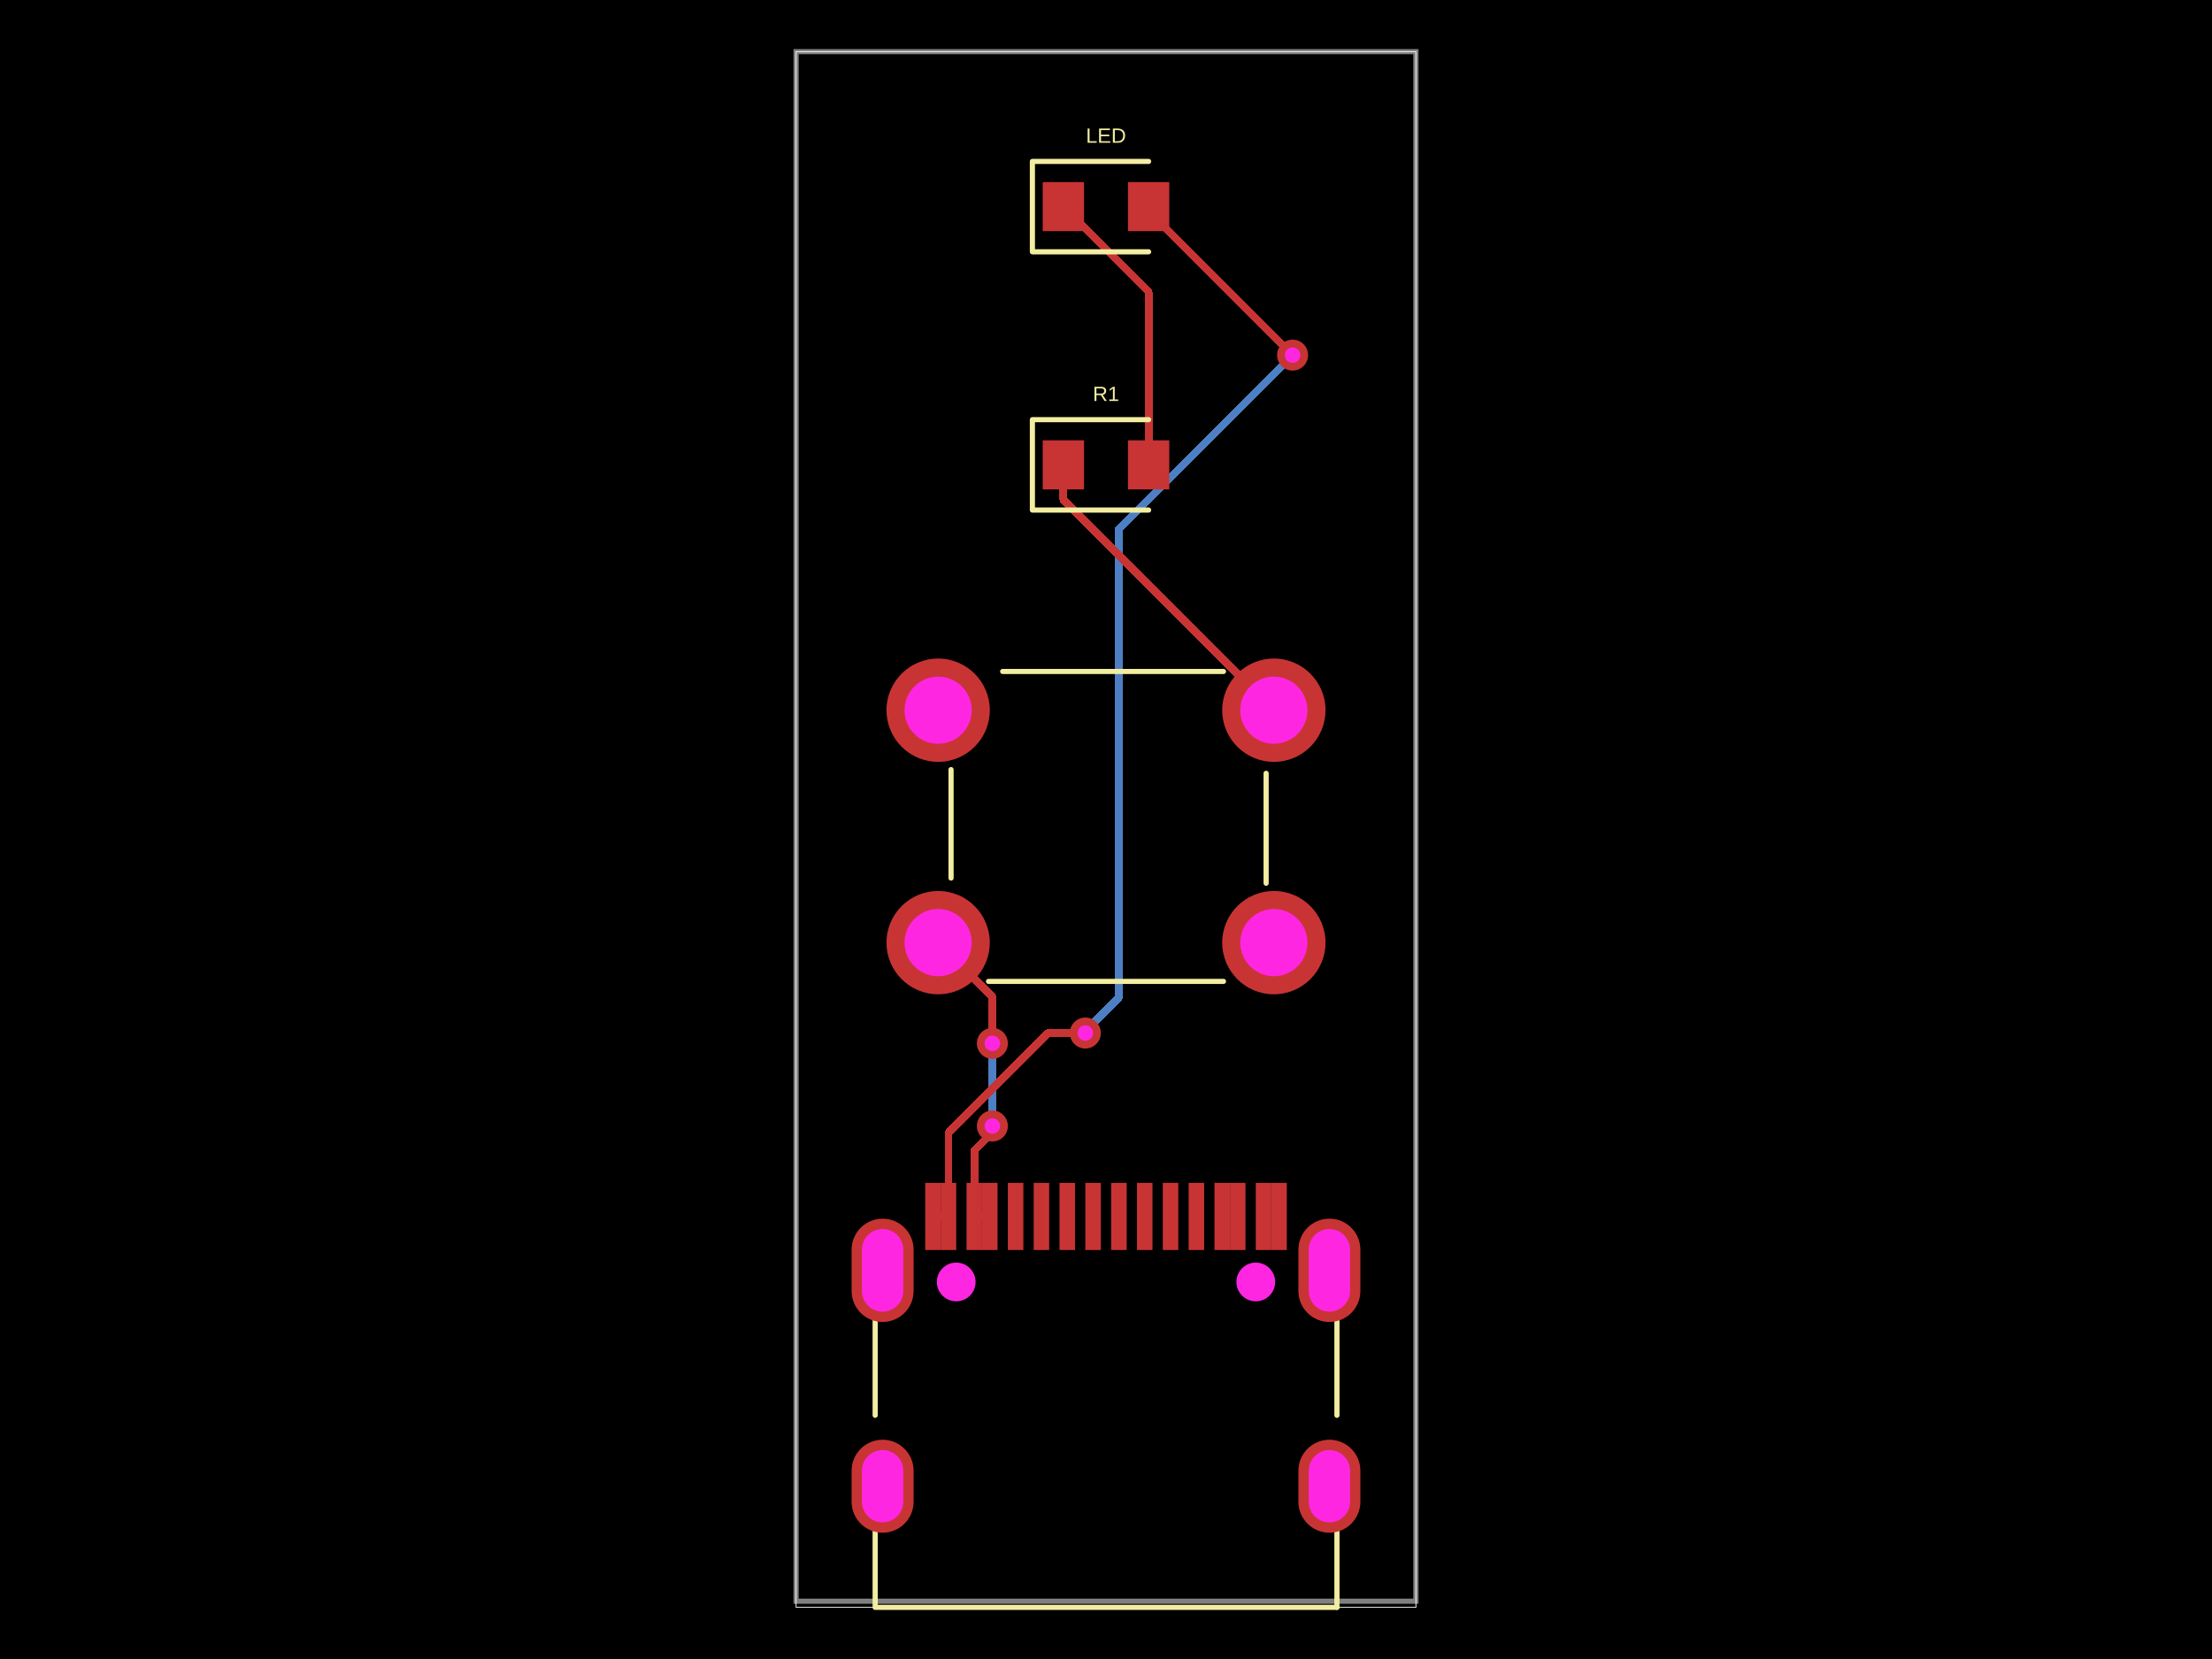
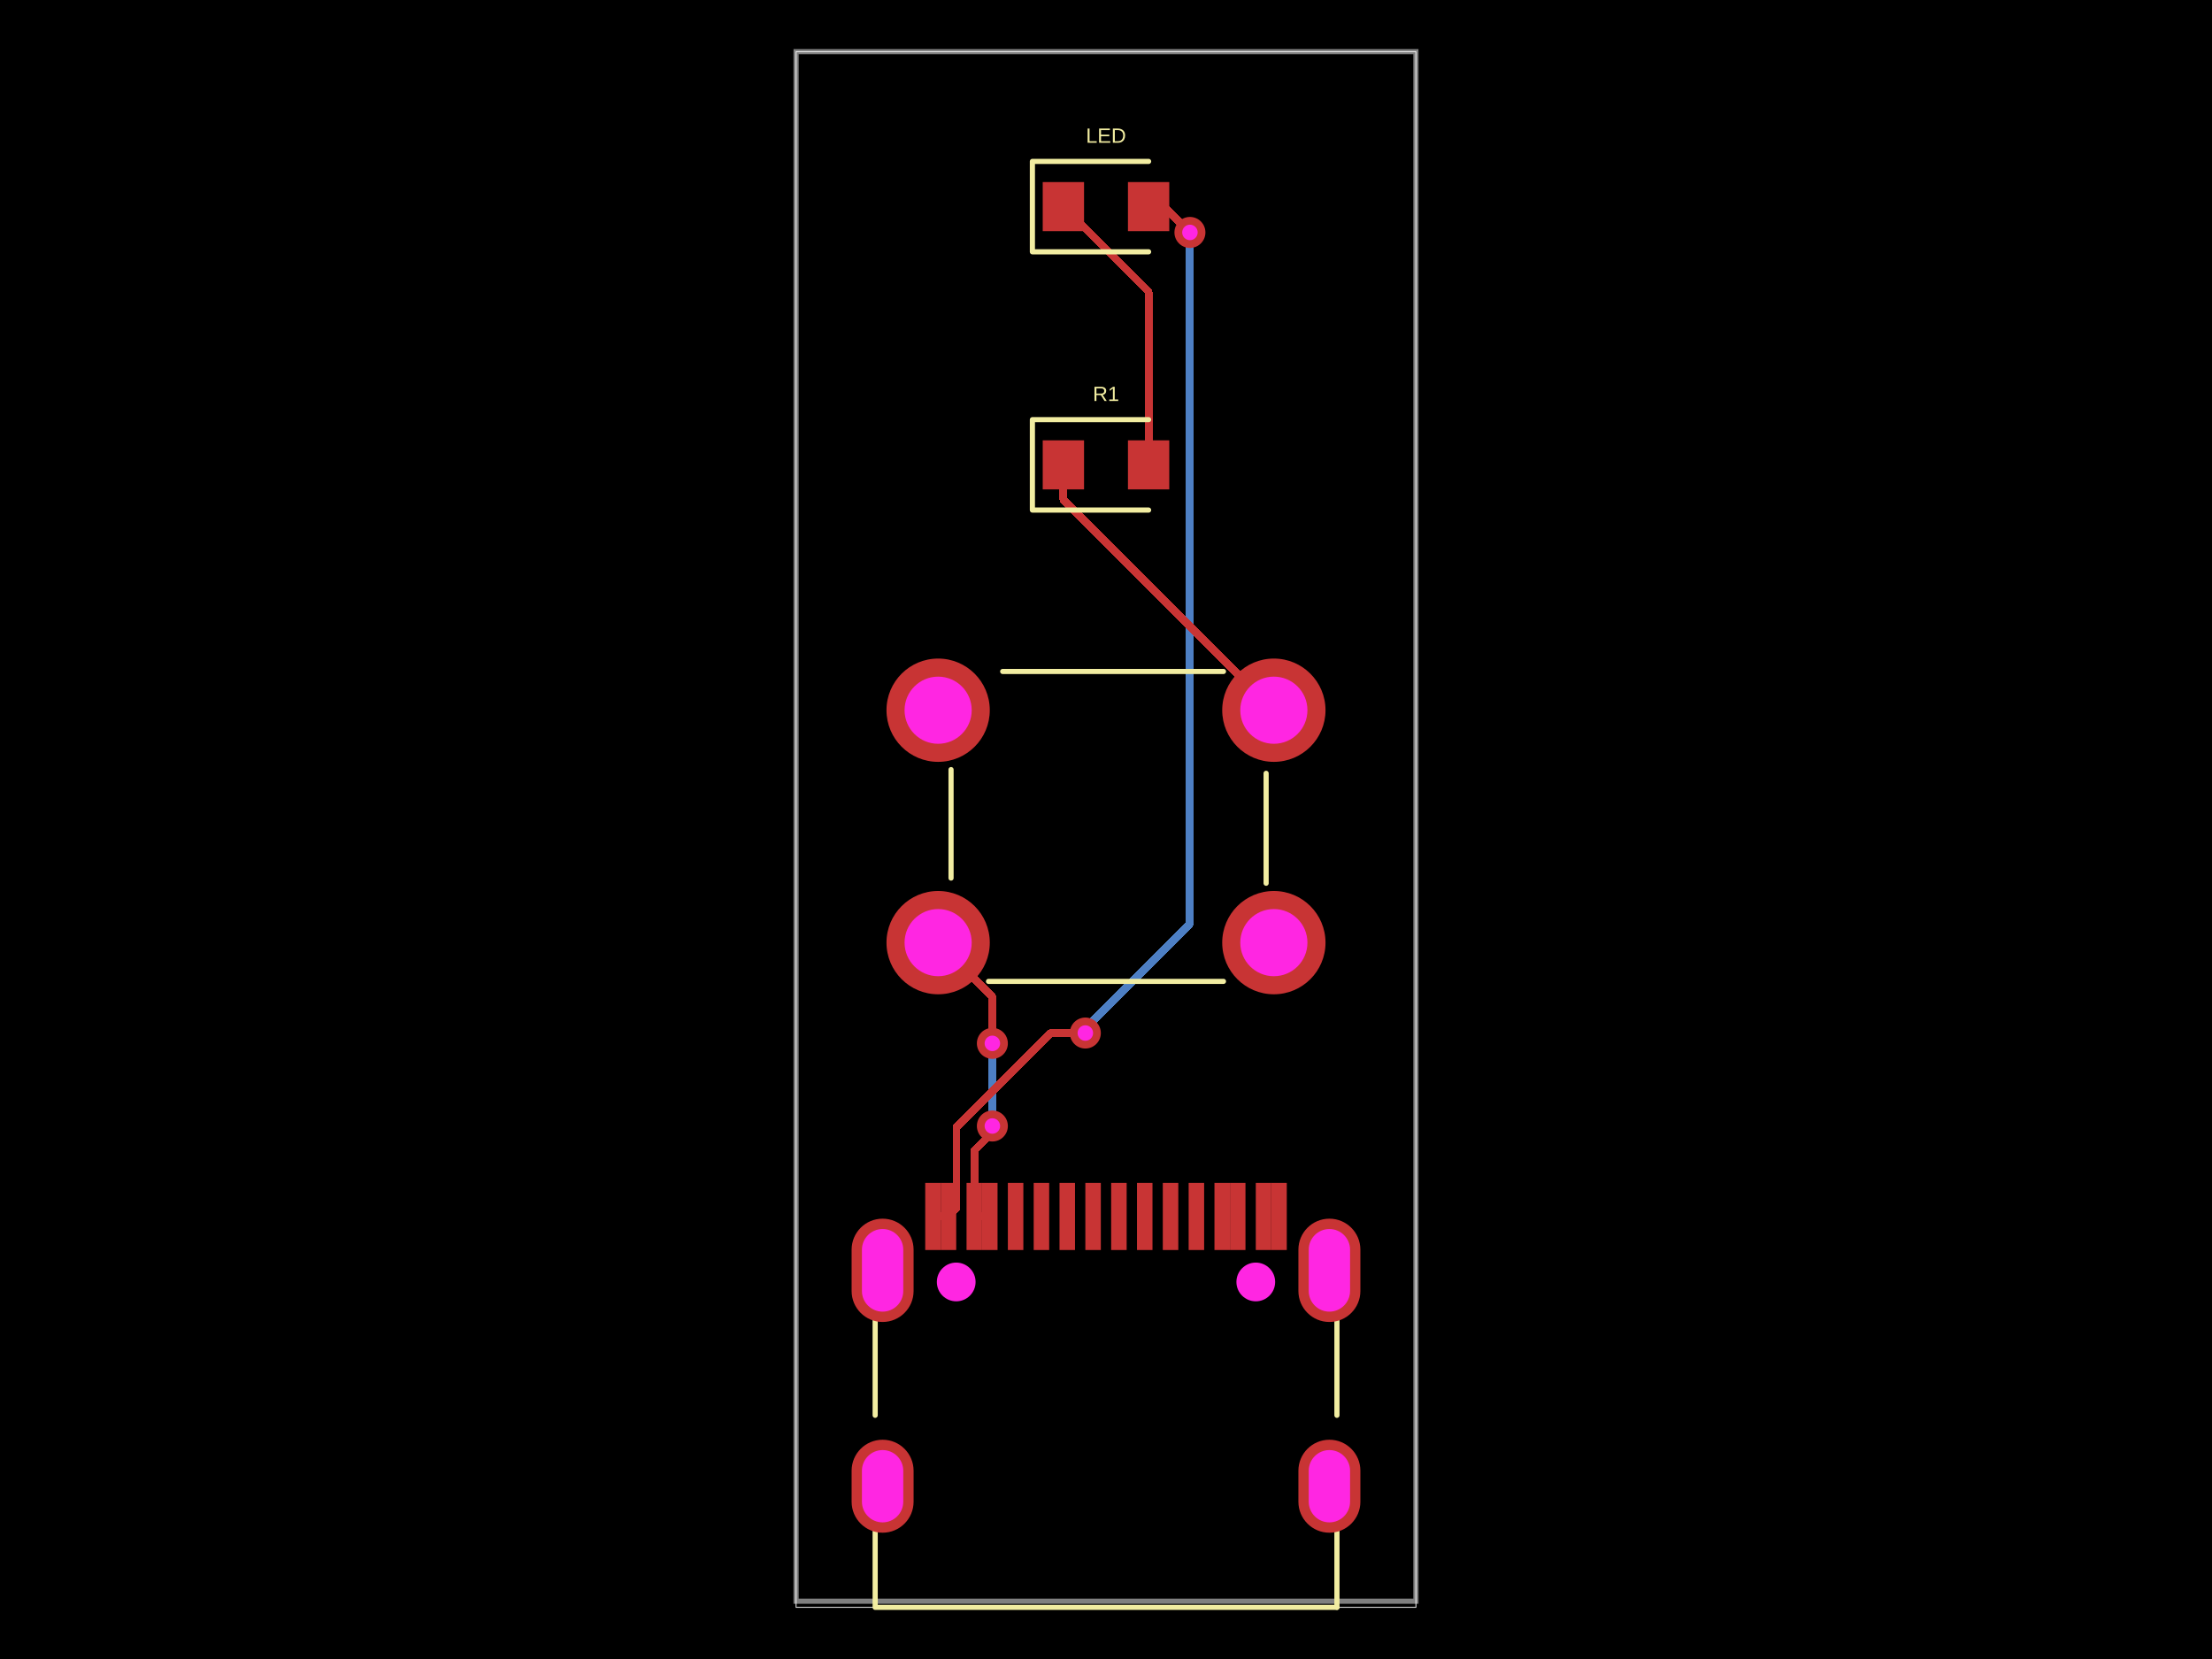
<svg xmlns="http://www.w3.org/2000/svg" width="800" height="600" data-software-used-string="@tscircuit/core@0.0.910">
  <style />
  <rect class="boundary" x="0" y="0" fill="#000" width="800" height="600" data-type="pcb_background" data-pcb-layer="global" />
  <rect class="pcb-boundary" fill="none" stroke="#fff" stroke-width="0.3" x="287.917" y="18.68" width="224.166" height="562.639" data-type="pcb_boundary" data-pcb-layer="global" />
  <path class="pcb-board" d="M 287.917 579.095 L 512.083 579.095 L 512.083 18.68 L 287.917 18.68 Z" fill="none" stroke="rgba(255, 255, 255, 0.5)" stroke-width="1.868" data-type="pcb_board" data-pcb-layer="board" />
  <path class="pcb-trace" stroke="rgb(77, 127, 196)" fill="none" d="M 358.903 407.234 L 358.903 407.234" stroke-width="2.802" stroke-linecap="round" stroke-linejoin="round" shape-rendering="crispEdges" data-type="pcb_trace" data-pcb-layer="bottom" />
  <path class="pcb-trace" stroke="rgb(77, 127, 196)" fill="none" d="M 358.903 407.234 L 358.903 379.231" stroke-width="2.802" stroke-linecap="round" stroke-linejoin="round" shape-rendering="crispEdges" data-type="pcb_trace" data-pcb-layer="bottom" />
  <path class="pcb-trace" stroke="rgb(77, 127, 196)" fill="none" d="M 358.903 379.231 L 358.903 379.231" stroke-width="2.802" stroke-linecap="round" stroke-linejoin="round" shape-rendering="crispEdges" data-type="pcb_trace" data-pcb-layer="bottom" />
  <path class="pcb-trace" stroke="rgb(77, 127, 196)" fill="none" d="M 358.903 379.231 L 358.903 377.346" stroke-width="2.802" stroke-linecap="round" stroke-linejoin="round" shape-rendering="crispEdges" data-type="pcb_trace" data-pcb-layer="bottom" />
  <path class="pcb-trace" stroke="rgb(77, 127, 196)" fill="none" d="M 358.903 377.346 L 358.903 377.346" stroke-width="2.802" stroke-linecap="round" stroke-linejoin="round" shape-rendering="crispEdges" data-type="pcb_trace" data-pcb-layer="bottom" />
-   <path class="pcb-trace" stroke="rgb(77, 127, 196)" fill="none" d="M 467.483 128.429 L 467.483 128.429" stroke-width="2.802" stroke-linecap="round" stroke-linejoin="round" shape-rendering="crispEdges" data-type="pcb_trace" data-pcb-layer="bottom" />
-   <path class="pcb-trace" stroke="rgb(77, 127, 196)" fill="none" d="M 467.483 128.429 L 404.588 191.324" stroke-width="2.802" stroke-linecap="round" stroke-linejoin="round" shape-rendering="crispEdges" data-type="pcb_trace" data-pcb-layer="bottom" />
-   <path class="pcb-trace" stroke="rgb(77, 127, 196)" fill="none" d="M 404.588 191.324 L 404.588 359.205" stroke-width="2.802" stroke-linecap="round" stroke-linejoin="round" shape-rendering="crispEdges" data-type="pcb_trace" data-pcb-layer="bottom" />
-   <path class="pcb-trace" stroke="rgb(77, 127, 196)" fill="none" d="M 404.588 359.205 L 404.588 360.807" stroke-width="2.802" stroke-linecap="round" stroke-linejoin="round" shape-rendering="crispEdges" data-type="pcb_trace" data-pcb-layer="bottom" />
-   <path class="pcb-trace" stroke="rgb(77, 127, 196)" fill="none" d="M 404.588 360.807 L 392.528 372.867" stroke-width="2.802" stroke-linecap="round" stroke-linejoin="round" shape-rendering="crispEdges" data-type="pcb_trace" data-pcb-layer="bottom" />
-   <path class="pcb-trace" stroke="rgb(77, 127, 196)" fill="none" d="M 392.528 372.867 L 392.528 373.61" stroke-width="2.802" stroke-linecap="round" stroke-linejoin="round" shape-rendering="crispEdges" data-type="pcb_trace" data-pcb-layer="bottom" />
+   <path class="pcb-trace" stroke="rgb(77, 127, 196)" fill="none" d="M 430.356 84.062 L 430.356 84.062" stroke-width="2.802" stroke-linecap="round" stroke-linejoin="round" shape-rendering="crispEdges" data-type="pcb_trace" data-pcb-layer="bottom" />
+   <path class="pcb-trace" stroke="rgb(77, 127, 196)" fill="none" d="M 430.356 84.062 L 430.356 334.1" stroke-width="2.802" stroke-linecap="round" stroke-linejoin="round" shape-rendering="crispEdges" data-type="pcb_trace" data-pcb-layer="bottom" />
+   <path class="pcb-trace" stroke="rgb(77, 127, 196)" fill="none" d="M 430.356 334.1 L 392.528 371.928" stroke-width="2.802" stroke-linecap="round" stroke-linejoin="round" shape-rendering="crispEdges" data-type="pcb_trace" data-pcb-layer="bottom" />
+   <path class="pcb-trace" stroke="rgb(77, 127, 196)" fill="none" d="M 392.528 371.928 L 392.528 373.61" stroke-width="2.802" stroke-linecap="round" stroke-linejoin="round" shape-rendering="crispEdges" data-type="pcb_trace" data-pcb-layer="bottom" />
  <path class="pcb-trace" stroke="rgb(77, 127, 196)" fill="none" d="M 392.528 373.61 L 392.528 373.61" stroke-width="2.802" stroke-linecap="round" stroke-linejoin="round" shape-rendering="crispEdges" data-type="pcb_trace" data-pcb-layer="bottom" />
  <rect class="pcb-pad" fill="rgb(200, 52, 52)" x="364.506" y="427.8" width="5.604" height="24.285" data-type="pcb_smtpad" data-pcb-layer="top" />
  <rect class="pcb-pad" fill="rgb(200, 52, 52)" x="373.849" y="427.8" width="5.604" height="24.285" data-type="pcb_smtpad" data-pcb-layer="top" />
  <rect class="pcb-pad" fill="rgb(200, 52, 52)" x="383.186" y="427.8" width="5.604" height="24.285" data-type="pcb_smtpad" data-pcb-layer="top" />
  <rect class="pcb-pad" fill="rgb(200, 52, 52)" x="392.529" y="427.8" width="5.604" height="24.285" data-type="pcb_smtpad" data-pcb-layer="top" />
  <rect class="pcb-pad" fill="rgb(200, 52, 52)" x="401.867" y="427.8" width="5.604" height="24.285" data-type="pcb_smtpad" data-pcb-layer="top" />
  <rect class="pcb-pad" fill="rgb(200, 52, 52)" x="411.209" y="427.8" width="5.604" height="24.285" data-type="pcb_smtpad" data-pcb-layer="top" />
  <rect class="pcb-pad" fill="rgb(200, 52, 52)" x="420.543" y="427.8" width="5.604" height="24.285" data-type="pcb_smtpad" data-pcb-layer="top" />
  <rect class="pcb-pad" fill="rgb(200, 52, 52)" x="429.89" y="427.8" width="5.604" height="24.285" data-type="pcb_smtpad" data-pcb-layer="top" />
  <rect class="pcb-pad" fill="rgb(200, 52, 52)" x="334.618" y="427.8" width="5.604" height="24.285" data-type="pcb_smtpad" data-pcb-layer="top" />
  <rect class="pcb-pad" fill="rgb(200, 52, 52)" x="340.222" y="427.8" width="5.604" height="24.285" data-type="pcb_smtpad" data-pcb-layer="top" />
  <rect class="pcb-pad" fill="rgb(200, 52, 52)" x="349.564" y="427.8" width="5.604" height="24.285" data-type="pcb_smtpad" data-pcb-layer="top" />
  <rect class="pcb-pad" fill="rgb(200, 52, 52)" x="355.168" y="427.8" width="5.604" height="24.285" data-type="pcb_smtpad" data-pcb-layer="top" />
  <rect class="pcb-pad" fill="rgb(200, 52, 52)" x="439.228" y="427.8" width="5.604" height="24.285" data-type="pcb_smtpad" data-pcb-layer="top" />
  <rect class="pcb-pad" fill="rgb(200, 52, 52)" x="444.836" y="427.8" width="5.604" height="24.285" data-type="pcb_smtpad" data-pcb-layer="top" />
  <rect class="pcb-pad" fill="rgb(200, 52, 52)" x="454.174" y="427.8" width="5.604" height="24.285" data-type="pcb_smtpad" data-pcb-layer="top" />
  <rect class="pcb-pad" fill="rgb(200, 52, 52)" x="459.778" y="427.8" width="5.604" height="24.285" data-type="pcb_smtpad" data-pcb-layer="top" />
  <rect class="pcb-pad" fill="rgb(200, 52, 52)" x="377.116" y="65.849" width="14.944" height="17.746" data-type="pcb_smtpad" data-pcb-layer="top" />
  <rect class="pcb-pad" fill="rgb(200, 52, 52)" x="407.939" y="65.849" width="14.944" height="17.746" data-type="pcb_smtpad" data-pcb-layer="top" />
  <rect class="pcb-pad" fill="rgb(200, 52, 52)" x="377.116" y="159.251" width="14.944" height="17.746" data-type="pcb_smtpad" data-pcb-layer="top" />
  <rect class="pcb-pad" fill="rgb(200, 52, 52)" x="407.939" y="159.251" width="14.944" height="17.746" data-type="pcb_smtpad" data-pcb-layer="top" />
  <path class="pcb-trace" stroke="rgb(200, 52, 52)" fill="none" d="M 352.367 439.942 L 357.97 439.942" stroke-width="2.802" stroke-linecap="round" stroke-linejoin="round" shape-rendering="crispEdges" data-type="pcb_trace" data-pcb-layer="top" />
  <path class="pcb-trace" stroke="rgb(200, 52, 52)" fill="none" d="M 357.97 439.942 L 357.97 439.942" stroke-width="2.802" stroke-linecap="round" stroke-linejoin="round" shape-rendering="crispEdges" data-type="pcb_trace" data-pcb-layer="top" />
  <path class="pcb-trace" stroke="rgb(200, 52, 52)" fill="none" d="M 352.367 439.942 L 352.367 416.154" stroke-width="2.802" stroke-linecap="round" stroke-linejoin="round" shape-rendering="crispEdges" data-type="pcb_trace" data-pcb-layer="top" />
  <path class="pcb-trace" stroke="rgb(200, 52, 52)" fill="none" d="M 352.367 416.154 L 358.66 409.86" stroke-width="2.802" stroke-linecap="round" stroke-linejoin="round" shape-rendering="crispEdges" data-type="pcb_trace" data-pcb-layer="top" />
  <path class="pcb-trace" stroke="rgb(200, 52, 52)" fill="none" d="M 358.66 409.86 L 358.903 407.234" stroke-width="2.802" stroke-linecap="round" stroke-linejoin="round" shape-rendering="crispEdges" data-type="pcb_trace" data-pcb-layer="top" />
  <path class="pcb-trace" stroke="rgb(200, 52, 52)" fill="none" d="M 358.903 407.234 L 358.903 407.234" stroke-width="2.802" stroke-linecap="round" stroke-linejoin="round" shape-rendering="crispEdges" data-type="pcb_trace" data-pcb-layer="top" />
  <path class="pcb-trace" stroke="rgb(200, 52, 52)" fill="none" d="M 358.903 377.346 L 358.903 377.346" stroke-width="2.802" stroke-linecap="round" stroke-linejoin="round" shape-rendering="crispEdges" data-type="pcb_trace" data-pcb-layer="top" />
  <path class="pcb-trace" stroke="rgb(200, 52, 52)" fill="none" d="M 358.903 377.346 L 358.903 360.531" stroke-width="2.802" stroke-linecap="round" stroke-linejoin="round" shape-rendering="crispEdges" data-type="pcb_trace" data-pcb-layer="top" />
  <path class="pcb-trace" stroke="rgb(200, 52, 52)" fill="none" d="M 358.903 360.531 L 339.29 340.917" stroke-width="2.802" stroke-linecap="round" stroke-linejoin="round" shape-rendering="crispEdges" data-type="pcb_trace" data-pcb-layer="top" />
  <path class="pcb-trace" stroke="rgb(200, 52, 52)" fill="none" d="M 337.42 439.942 L 343.024 439.942" stroke-width="2.802" stroke-linecap="round" stroke-linejoin="round" shape-rendering="crispEdges" data-type="pcb_trace" data-pcb-layer="top" />
  <path class="pcb-trace" stroke="rgb(200, 52, 52)" fill="none" d="M 343.024 439.942 L 343.024 439.942" stroke-width="2.802" stroke-linecap="round" stroke-linejoin="round" shape-rendering="crispEdges" data-type="pcb_trace" data-pcb-layer="top" />
-   <path class="pcb-trace" stroke="rgb(200, 52, 52)" fill="none" d="M 415.411 74.722 L 415.411 76.296" stroke-width="2.802" stroke-linecap="round" stroke-linejoin="round" shape-rendering="crispEdges" data-type="pcb_trace" data-pcb-layer="top" />
-   <path class="pcb-trace" stroke="rgb(200, 52, 52)" fill="none" d="M 415.411 76.296 L 467.182 128.066" stroke-width="2.802" stroke-linecap="round" stroke-linejoin="round" shape-rendering="crispEdges" data-type="pcb_trace" data-pcb-layer="top" />
-   <path class="pcb-trace" stroke="rgb(200, 52, 52)" fill="none" d="M 467.182 128.066 L 467.483 128.429" stroke-width="2.802" stroke-linecap="round" stroke-linejoin="round" shape-rendering="crispEdges" data-type="pcb_trace" data-pcb-layer="top" />
-   <path class="pcb-trace" stroke="rgb(200, 52, 52)" fill="none" d="M 467.483 128.429 L 467.483 128.429" stroke-width="2.802" stroke-linecap="round" stroke-linejoin="round" shape-rendering="crispEdges" data-type="pcb_trace" data-pcb-layer="top" />
+   <path class="pcb-trace" stroke="rgb(200, 52, 52)" fill="none" d="M 415.411 74.722 L 421.016 74.722" stroke-width="2.802" stroke-linecap="round" stroke-linejoin="round" shape-rendering="crispEdges" data-type="pcb_trace" data-pcb-layer="top" />
+   <path class="pcb-trace" stroke="rgb(200, 52, 52)" fill="none" d="M 421.016 74.722 L 430.258 83.965" stroke-width="2.802" stroke-linecap="round" stroke-linejoin="round" shape-rendering="crispEdges" data-type="pcb_trace" data-pcb-layer="top" />
+   <path class="pcb-trace" stroke="rgb(200, 52, 52)" fill="none" d="M 430.258 83.965 L 430.356 84.062" stroke-width="2.802" stroke-linecap="round" stroke-linejoin="round" shape-rendering="crispEdges" data-type="pcb_trace" data-pcb-layer="top" />
+   <path class="pcb-trace" stroke="rgb(200, 52, 52)" fill="none" d="M 430.356 84.062 L 430.356 84.062" stroke-width="2.802" stroke-linecap="round" stroke-linejoin="round" shape-rendering="crispEdges" data-type="pcb_trace" data-pcb-layer="top" />
  <path class="pcb-trace" stroke="rgb(200, 52, 52)" fill="none" d="M 392.528 373.61 L 392.528 373.61" stroke-width="2.802" stroke-linecap="round" stroke-linejoin="round" shape-rendering="crispEdges" data-type="pcb_trace" data-pcb-layer="top" />
-   <path class="pcb-trace" stroke="rgb(200, 52, 52)" fill="none" d="M 392.528 373.61 L 379.083 373.61" stroke-width="2.802" stroke-linecap="round" stroke-linejoin="round" shape-rendering="crispEdges" data-type="pcb_trace" data-pcb-layer="top" />
-   <path class="pcb-trace" stroke="rgb(200, 52, 52)" fill="none" d="M 379.083 373.61 L 343.024 409.669" stroke-width="2.802" stroke-linecap="round" stroke-linejoin="round" shape-rendering="crispEdges" data-type="pcb_trace" data-pcb-layer="top" />
-   <path class="pcb-trace" stroke="rgb(200, 52, 52)" fill="none" d="M 343.024 409.669 L 343.024 439.942" stroke-width="2.802" stroke-linecap="round" stroke-linejoin="round" shape-rendering="crispEdges" data-type="pcb_trace" data-pcb-layer="top" />
-   <path class="pcb-trace" stroke="rgb(200, 52, 52)" fill="none" d="M 343.024 439.942 L 343.024 439.942" stroke-width="2.802" stroke-linecap="round" stroke-linejoin="round" shape-rendering="crispEdges" data-type="pcb_trace" data-pcb-layer="top" />
+   <path class="pcb-trace" stroke="rgb(200, 52, 52)" fill="none" d="M 392.528 373.61 L 379.976 373.61" stroke-width="2.802" stroke-linecap="round" stroke-linejoin="round" shape-rendering="crispEdges" data-type="pcb_trace" data-pcb-layer="top" />
+   <path class="pcb-trace" stroke="rgb(200, 52, 52)" fill="none" d="M 379.976 373.61 L 345.949 407.636" stroke-width="2.802" stroke-linecap="round" stroke-linejoin="round" shape-rendering="crispEdges" data-type="pcb_trace" data-pcb-layer="top" />
+   <path class="pcb-trace" stroke="rgb(200, 52, 52)" fill="none" d="M 345.949 407.636 L 345.949 437.017" stroke-width="2.802" stroke-linecap="round" stroke-linejoin="round" shape-rendering="crispEdges" data-type="pcb_trace" data-pcb-layer="top" />
+   <path class="pcb-trace" stroke="rgb(200, 52, 52)" fill="none" d="M 345.949 437.017 L 343.024 439.942" stroke-width="2.802" stroke-linecap="round" stroke-linejoin="round" shape-rendering="crispEdges" data-type="pcb_trace" data-pcb-layer="top" />
  <path class="pcb-trace" stroke="rgb(200, 52, 52)" fill="none" d="M 415.411 168.124 L 415.411 105.545" stroke-width="2.802" stroke-linecap="round" stroke-linejoin="round" shape-rendering="crispEdges" data-type="pcb_trace" data-pcb-layer="top" />
  <path class="pcb-trace" stroke="rgb(200, 52, 52)" fill="none" d="M 415.411 105.545 L 384.589 74.722" stroke-width="2.802" stroke-linecap="round" stroke-linejoin="round" shape-rendering="crispEdges" data-type="pcb_trace" data-pcb-layer="top" />
  <path class="pcb-trace" stroke="rgb(200, 52, 52)" fill="none" d="M 384.589 168.124 L 384.589 180.736" stroke-width="2.802" stroke-linecap="round" stroke-linejoin="round" shape-rendering="crispEdges" data-type="pcb_trace" data-pcb-layer="top" />
  <path class="pcb-trace" stroke="rgb(200, 52, 52)" fill="none" d="M 384.589 180.736 L 460.71 256.858" stroke-width="2.802" stroke-linecap="round" stroke-linejoin="round" shape-rendering="crispEdges" data-type="pcb_trace" data-pcb-layer="top" />
  <path class="pcb-silkscreen pcb-silkscreen-top" d="M 316.517 511.858 L 316.517 477.058" fill="none" stroke="#f2eda1" stroke-width="1.868" stroke-linecap="round" stroke-linejoin="round" data-pcb-component-id="pcb_component_0" data-pcb-silkscreen-path-id="pcb_silkscreen_path_0" data-type="pcb_silkscreen_path" data-pcb-layer="top" />
  <path class="pcb-silkscreen pcb-silkscreen-top" d="M 483.521 581.32 L 316.517 581.32 L 316.517 553.648" fill="none" stroke="#f2eda1" stroke-width="1.868" stroke-linecap="round" stroke-linejoin="round" data-pcb-component-id="pcb_component_0" data-pcb-silkscreen-path-id="pcb_silkscreen_path_1" data-type="pcb_silkscreen_path" data-pcb-layer="top" />
  <path class="pcb-silkscreen pcb-silkscreen-top" d="M 483.521 511.865 L 483.521 477.052" fill="none" stroke="#f2eda1" stroke-width="1.868" stroke-linecap="round" stroke-linejoin="round" data-pcb-component-id="pcb_component_0" data-pcb-silkscreen-path-id="pcb_silkscreen_path_2" data-type="pcb_silkscreen_path" data-pcb-layer="top" />
  <path class="pcb-silkscreen pcb-silkscreen-top" d="M 483.521 581.32 L 483.521 553.641" fill="none" stroke="#f2eda1" stroke-width="1.868" stroke-linecap="round" stroke-linejoin="round" data-pcb-component-id="pcb_component_0" data-pcb-silkscreen-path-id="pcb_silkscreen_path_3" data-type="pcb_silkscreen_path" data-pcb-layer="top" />
  <path class="pcb-silkscreen pcb-silkscreen-top" d="M 415.411 58.376 L 373.38 58.376 L 373.38 91.067 L 415.411 91.067" fill="none" stroke="#f2eda1" stroke-width="1.868" stroke-linecap="round" stroke-linejoin="round" data-pcb-component-id="pcb_component_1" data-pcb-silkscreen-path-id="pcb_silkscreen_path_4" data-type="pcb_silkscreen_path" data-pcb-layer="top" />
  <text x="0" y="0" dx="0" dy="0" fill="#f2eda1" font-family="Arial, sans-serif" font-size="7.472" text-anchor="middle" dominant-baseline="central" transform="matrix(1,0,0,1,400,49.03625)" class="pcb-silkscreen-text pcb-silkscreen-top" data-pcb-silkscreen-text-id="pcb_component_1" stroke="none" data-type="pcb_silkscreen_text" data-pcb-layer="top">LED</text>
  <path class="pcb-silkscreen pcb-silkscreen-top" d="M 357.515 354.929 L 442.485 354.929" fill="none" stroke="#f2eda1" stroke-width="1.868" stroke-linecap="round" stroke-linejoin="round" data-pcb-component-id="pcb_component_2" data-pcb-silkscreen-path-id="pcb_silkscreen_path_5" data-type="pcb_silkscreen_path" data-pcb-layer="top" />
  <path class="pcb-silkscreen pcb-silkscreen-top" d="M 343.959 278.339 L 343.959 317.568" fill="none" stroke="#f2eda1" stroke-width="1.868" stroke-linecap="round" stroke-linejoin="round" data-pcb-component-id="pcb_component_2" data-pcb-silkscreen-path-id="pcb_silkscreen_path_6" data-type="pcb_silkscreen_path" data-pcb-layer="top" />
  <path class="pcb-silkscreen pcb-silkscreen-top" d="M 457.909 279.684 L 457.909 319.436" fill="none" stroke="#f2eda1" stroke-width="1.868" stroke-linecap="round" stroke-linejoin="round" data-pcb-component-id="pcb_component_2" data-pcb-silkscreen-path-id="pcb_silkscreen_path_7" data-type="pcb_silkscreen_path" data-pcb-layer="top" />
  <path class="pcb-silkscreen pcb-silkscreen-top" d="M 362.639 242.846 L 442.485 242.846" fill="none" stroke="#f2eda1" stroke-width="1.868" stroke-linecap="round" stroke-linejoin="round" data-pcb-component-id="pcb_component_2" data-pcb-silkscreen-path-id="pcb_silkscreen_path_8" data-type="pcb_silkscreen_path" data-pcb-layer="top" />
  <path class="pcb-silkscreen pcb-silkscreen-top" d="M 415.411 151.779 L 373.38 151.779 L 373.38 184.47 L 415.411 184.47" fill="none" stroke="#f2eda1" stroke-width="1.868" stroke-linecap="round" stroke-linejoin="round" data-pcb-component-id="pcb_component_3" data-pcb-silkscreen-path-id="pcb_silkscreen_path_9" data-type="pcb_silkscreen_path" data-pcb-layer="top" />
  <text x="0" y="0" dx="0" dy="0" fill="#f2eda1" font-family="Arial, sans-serif" font-size="7.472" text-anchor="middle" dominant-baseline="central" transform="matrix(1,0,0,1,400,142.4386)" class="pcb-silkscreen-text pcb-silkscreen-top" data-pcb-silkscreen-text-id="pcb_component_3" stroke="none" data-type="pcb_silkscreen_text" data-pcb-layer="top">R1</text>
  <g data-type="pcb_plated_hole" data-pcb-layer="through">
    <path class="pcb-hole-outer" fill="rgb(200, 52, 52)" d="M11.208,-5.604 v11.208 a11.208,11.208 0 0 1 -22.417,0 v-11.208 a11.208,11.208 0 0 1 22.417,0 z" transform="translate(480.7951 537.5136)" data-type="pcb_plated_hole" data-pcb-layer="top" />
    <path class="pcb-hole-inner" fill="#FF26E2" d="M7.472,-5.604 v11.208 a7.472,7.472 0 0 1 -14.944,0 v-11.208 a7.472,7.472 0 0 1 14.944,0 z" transform="translate(480.7951 537.5136)" data-type="pcb_plated_hole_drill" data-pcb-layer="drill" />
  </g>
  <g data-type="pcb_plated_hole" data-pcb-layer="through">
    <path class="pcb-hole-outer" fill="rgb(200, 52, 52)" d="M11.208,-7.472 v14.944 a11.208,11.208 0 0 1 -22.417,0 v-14.944 a11.208,11.208 0 0 1 22.417,0 z" transform="translate(480.7951 459.4325)" data-type="pcb_plated_hole" data-pcb-layer="top" />
    <path class="pcb-hole-inner" fill="#FF26E2" d="M7.472,-7.472 v14.944 a7.472,7.472 0 0 1 -14.944,0 v-14.944 a7.472,7.472 0 0 1 14.944,0 z" transform="translate(480.7951 459.4325)" data-type="pcb_plated_hole_drill" data-pcb-layer="drill" />
  </g>
  <g data-type="pcb_plated_hole" data-pcb-layer="through">
    <path class="pcb-hole-outer" fill="rgb(200, 52, 52)" d="M11.208,-7.472 v14.944 a11.208,11.208 0 0 1 -22.417,0 v-14.944 a11.208,11.208 0 0 1 22.417,0 z" transform="translate(319.2049 459.4325)" data-type="pcb_plated_hole" data-pcb-layer="top" />
    <path class="pcb-hole-inner" fill="#FF26E2" d="M7.472,-7.472 v14.944 a7.472,7.472 0 0 1 -14.944,0 v-14.944 a7.472,7.472 0 0 1 14.944,0 z" transform="translate(319.2049 459.4325)" data-type="pcb_plated_hole_drill" data-pcb-layer="drill" />
  </g>
  <g data-type="pcb_plated_hole" data-pcb-layer="through">
    <path class="pcb-hole-outer" fill="rgb(200, 52, 52)" d="M11.208,-5.604 v11.208 a11.208,11.208 0 0 1 -22.417,0 v-11.208 a11.208,11.208 0 0 1 22.417,0 z" transform="translate(319.2049 537.5136)" data-type="pcb_plated_hole" data-pcb-layer="top" />
    <path class="pcb-hole-inner" fill="#FF26E2" d="M7.472,-5.604 v11.208 a7.472,7.472 0 0 1 -14.944,0 v-11.208 a7.472,7.472 0 0 1 14.944,0 z" transform="translate(319.2049 537.5136)" data-type="pcb_plated_hole_drill" data-pcb-layer="drill" />
  </g>
  <g data-type="pcb_plated_hole" data-pcb-layer="through">
    <circle class="pcb-hole-outer" fill="rgb(200, 52, 52)" cx="460.71" cy="340.917" r="18.68" data-type="pcb_plated_hole" data-pcb-layer="top" />
    <circle class="pcb-hole-inner" fill="#FF26E2" cx="460.71" cy="340.917" r="12.143" data-type="pcb_plated_hole_drill" data-pcb-layer="drill" />
  </g>
  <g data-type="pcb_plated_hole" data-pcb-layer="through">
    <circle class="pcb-hole-outer" fill="rgb(200, 52, 52)" cx="460.71" cy="256.858" r="18.68" data-type="pcb_plated_hole" data-pcb-layer="top" />
    <circle class="pcb-hole-inner" fill="#FF26E2" cx="460.71" cy="256.858" r="12.143" data-type="pcb_plated_hole_drill" data-pcb-layer="drill" />
  </g>
  <g data-type="pcb_plated_hole" data-pcb-layer="through">
    <circle class="pcb-hole-outer" fill="rgb(200, 52, 52)" cx="339.29" cy="256.858" r="18.68" data-type="pcb_plated_hole" data-pcb-layer="top" />
    <circle class="pcb-hole-inner" fill="#FF26E2" cx="339.29" cy="256.858" r="12.143" data-type="pcb_plated_hole_drill" data-pcb-layer="drill" />
  </g>
  <g data-type="pcb_plated_hole" data-pcb-layer="through">
    <circle class="pcb-hole-outer" fill="rgb(200, 52, 52)" cx="339.29" cy="340.917" r="18.68" data-type="pcb_plated_hole" data-pcb-layer="top" />
    <circle class="pcb-hole-inner" fill="#FF26E2" cx="339.29" cy="340.917" r="12.143" data-type="pcb_plated_hole_drill" data-pcb-layer="drill" />
  </g>
  <g data-type="pcb_via" data-pcb-layer="through">
    <circle class="pcb-hole-outer" fill="rgb(200, 52, 52)" cx="358.903" cy="407.234" r="5.604" data-type="pcb_via" data-pcb-layer="top" />
    <circle class="pcb-hole-inner" fill="#FF26E2" cx="358.903" cy="407.234" r="2.802" data-type="pcb_via" data-pcb-layer="drill" />
  </g>
  <g data-type="pcb_via" data-pcb-layer="through">
    <circle class="pcb-hole-outer" fill="rgb(200, 52, 52)" cx="358.903" cy="377.346" r="5.604" data-type="pcb_via" data-pcb-layer="top" />
    <circle class="pcb-hole-inner" fill="#FF26E2" cx="358.903" cy="377.346" r="2.802" data-type="pcb_via" data-pcb-layer="drill" />
  </g>
  <g data-type="pcb_via" data-pcb-layer="through">
-     <circle class="pcb-hole-outer" fill="rgb(200, 52, 52)" cx="467.483" cy="128.429" r="5.604" data-type="pcb_via" data-pcb-layer="top" />
-     <circle class="pcb-hole-inner" fill="#FF26E2" cx="467.483" cy="128.429" r="2.802" data-type="pcb_via" data-pcb-layer="drill" />
+     <circle class="pcb-hole-outer" fill="rgb(200, 52, 52)" cx="430.356" cy="84.062" r="5.604" data-type="pcb_via" data-pcb-layer="top" />
+     <circle class="pcb-hole-inner" fill="#FF26E2" cx="430.356" cy="84.062" r="2.802" data-type="pcb_via" data-pcb-layer="drill" />
  </g>
  <g data-type="pcb_via" data-pcb-layer="through">
    <circle class="pcb-hole-outer" fill="rgb(200, 52, 52)" cx="392.528" cy="373.61" r="5.604" data-type="pcb_via" data-pcb-layer="top" />
    <circle class="pcb-hole-inner" fill="#FF26E2" cx="392.528" cy="373.61" r="2.802" data-type="pcb_via" data-pcb-layer="drill" />
  </g>
  <circle class="pcb-hole" cx="345.828" cy="463.638" r="7.005" fill="#FF26E2" data-type="pcb_hole" data-pcb-layer="drill" />
  <circle class="pcb-hole" cx="454.172" cy="463.638" r="7.005" fill="#FF26E2" data-type="pcb_hole" data-pcb-layer="drill" />
</svg>
